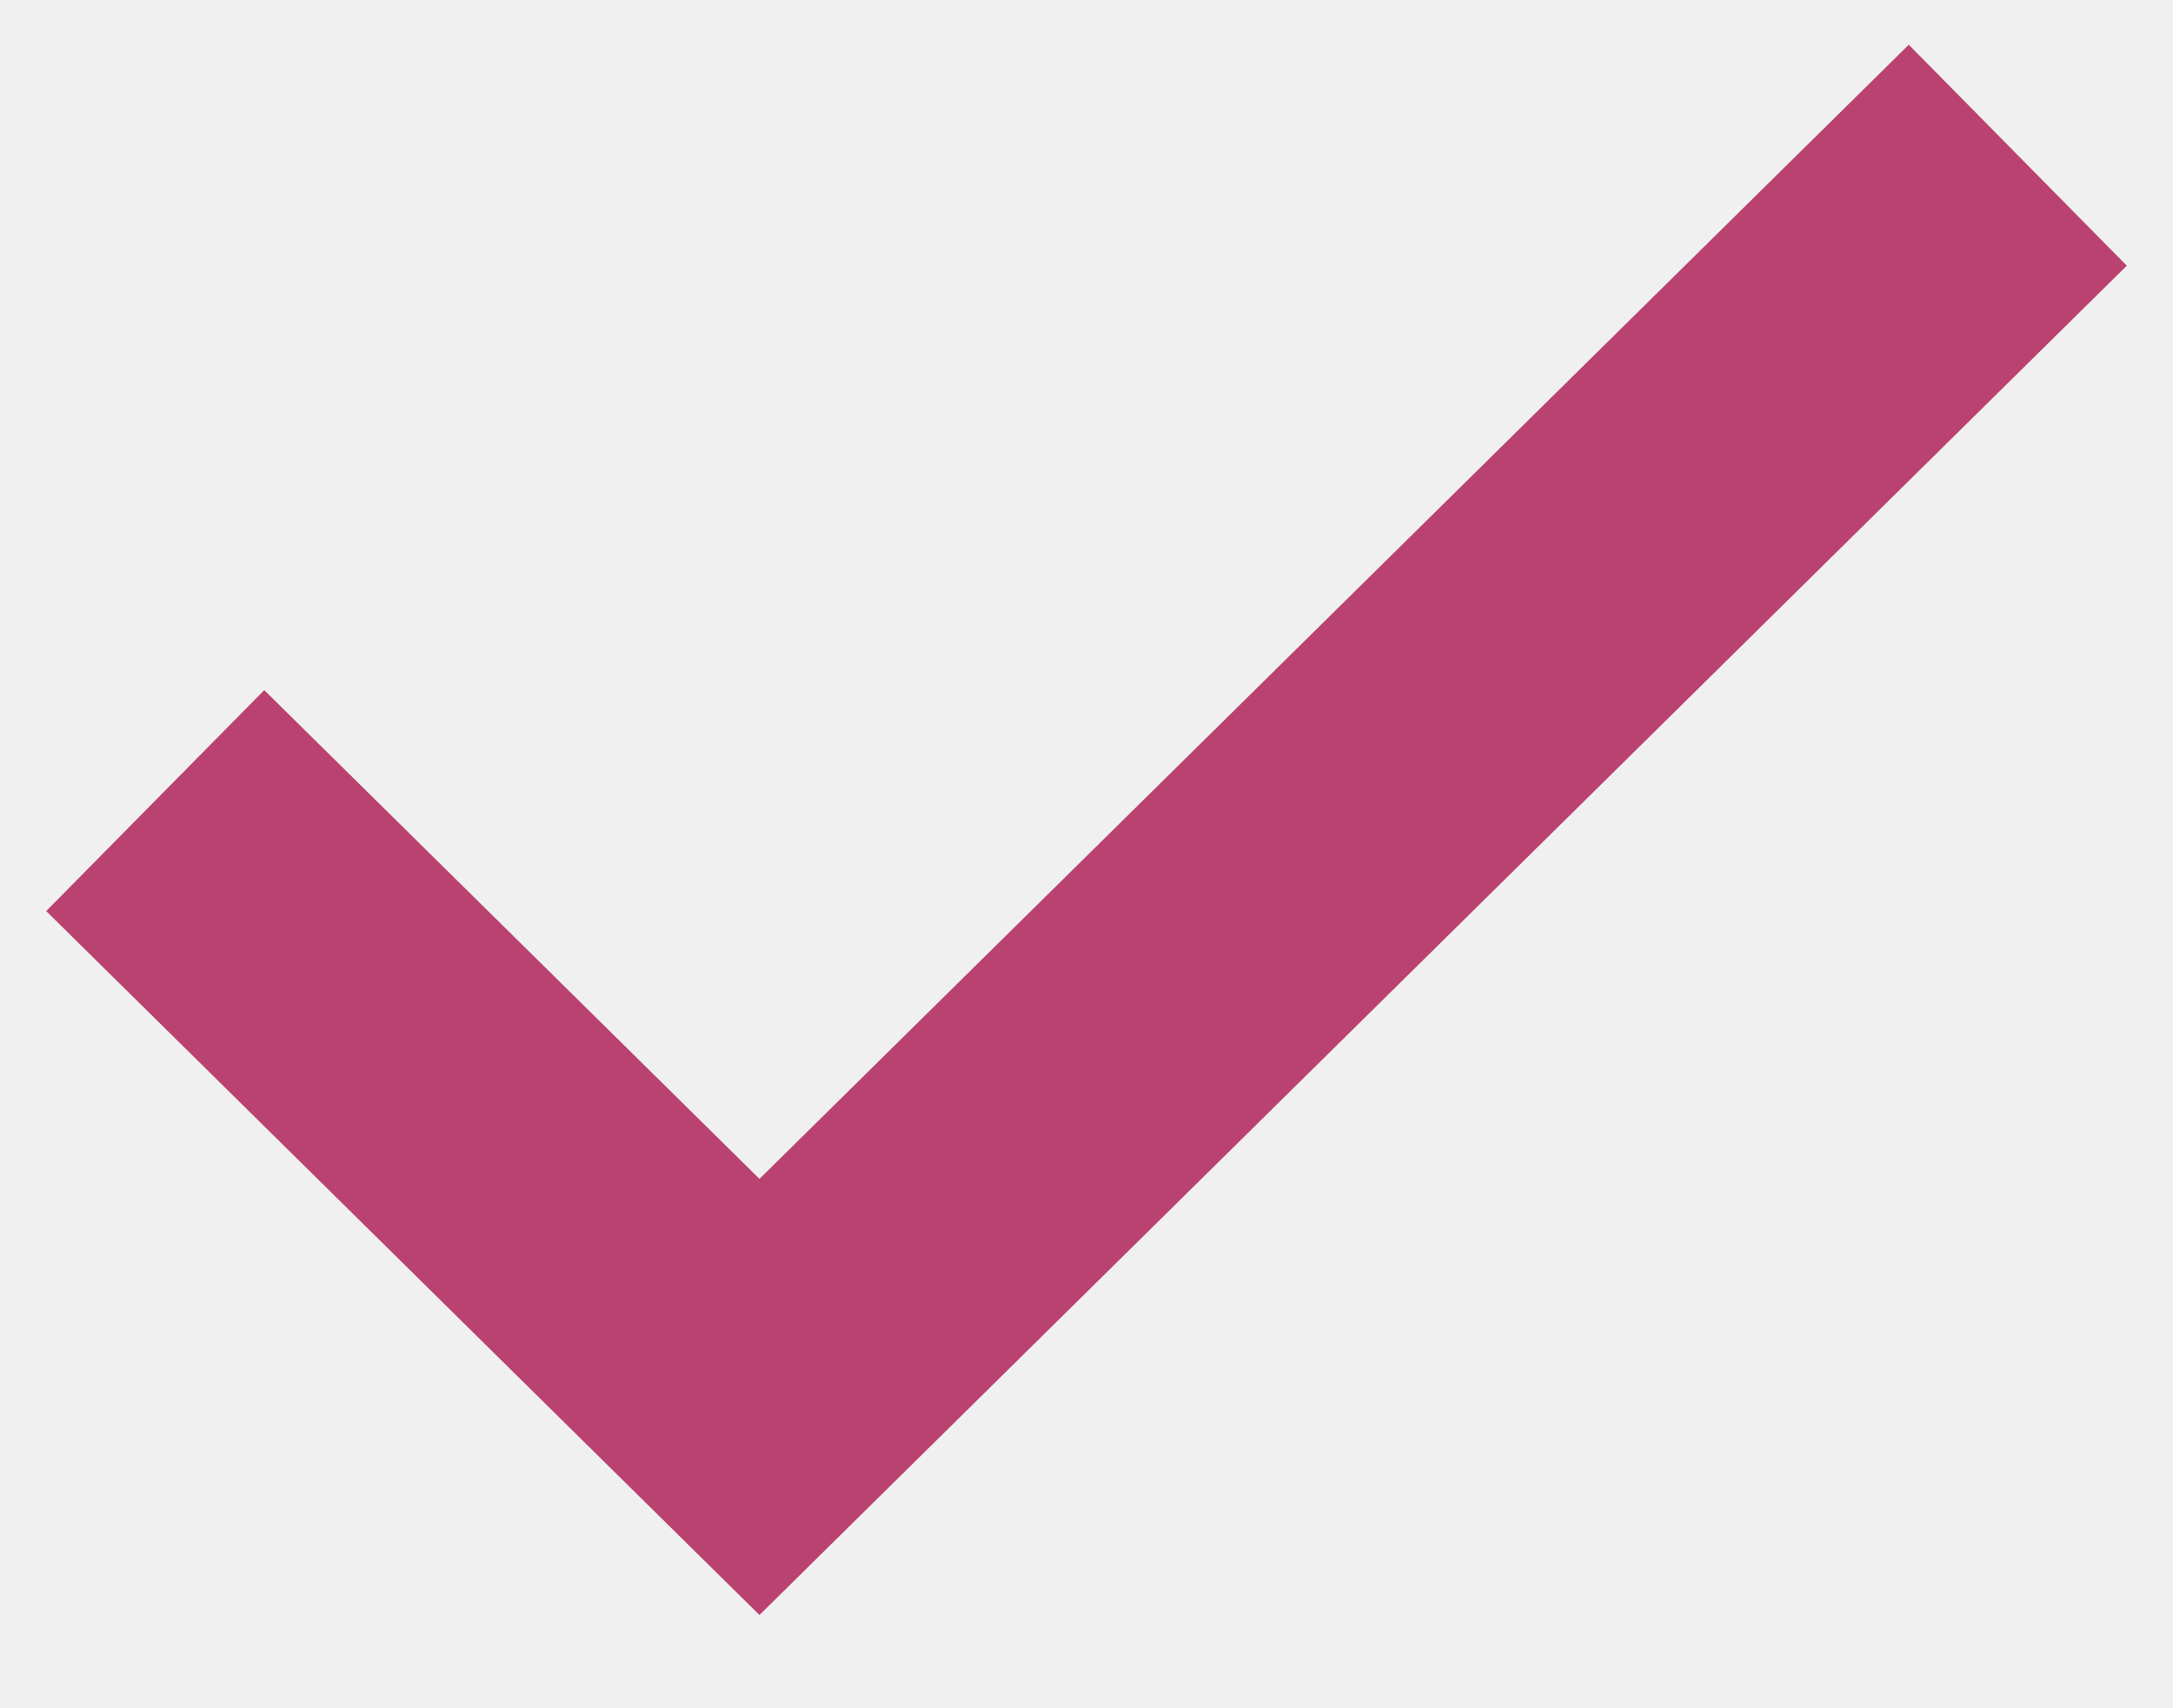
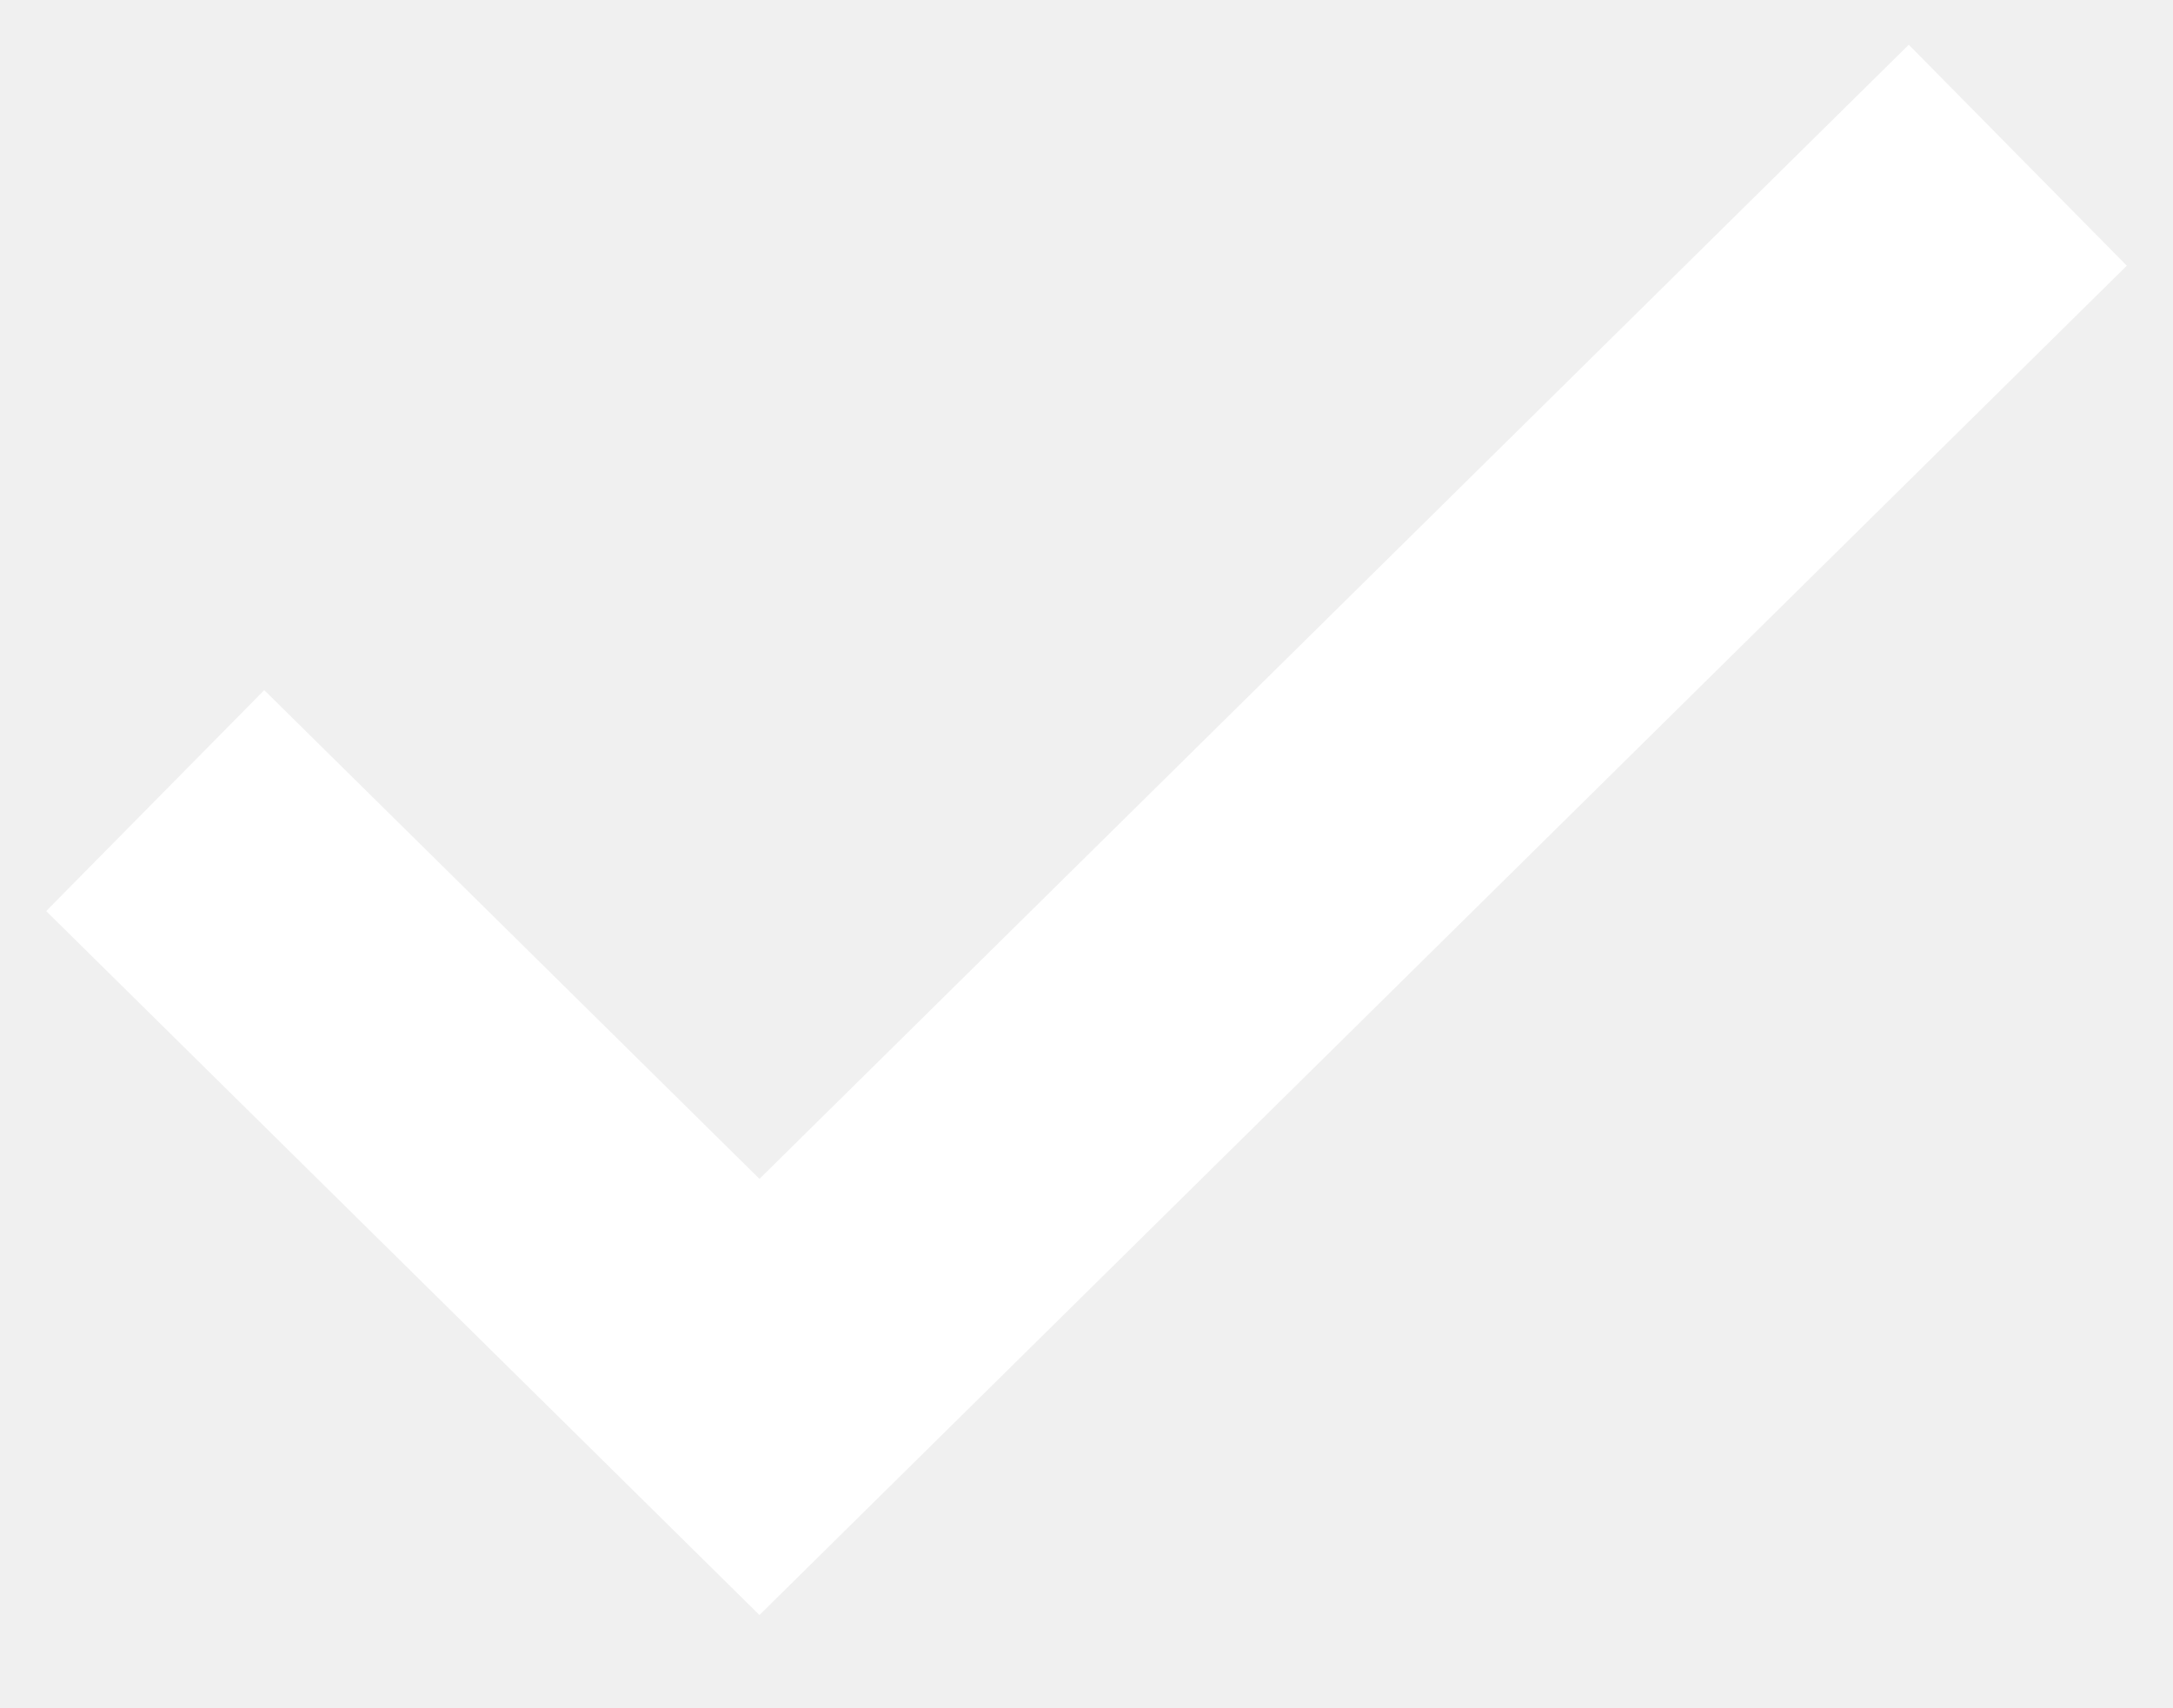
<svg xmlns="http://www.w3.org/2000/svg" width="14" height="11" viewBox="0 0 14 11" fill="none">
-   <path id="Path 3" d="M1 5.158L4.893 9L13 1" stroke="#BA4270" stroke-width="2" />
+   <path id="Path 3" d="M1 5.158L4.893 9L13 1" stroke="#fff" stroke-width="2" />
</svg>
